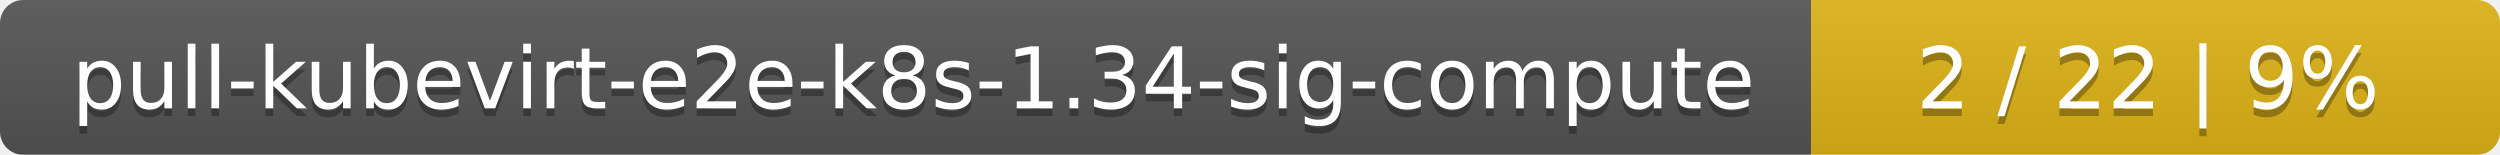
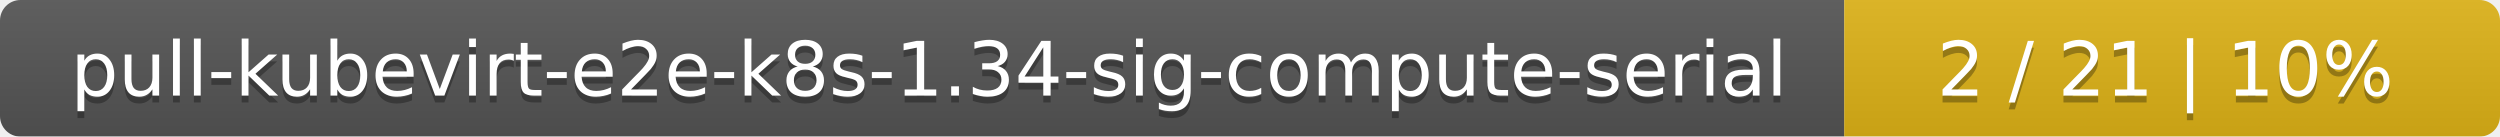
- <svg xmlns="http://www.w3.org/2000/svg" width="323" height="20">
+ <svg xmlns="http://www.w3.org/2000/svg" width="366" height="20">
  <linearGradient id="smooth" x2="0" y2="100%">
    <stop offset="0" stop-color="#bbb" stop-opacity=".1" />
    <stop offset="1" stop-opacity=".1" />
  </linearGradient>
  <mask id="round">
-     <rect width="323" height="20" rx="3" fill="#fff" />
+     <rect width="366" height="20" rx="3" fill="#fff" />
  </mask>
  <g mask="url(#round)">
-     <rect width="234" height="20" fill="#555" />
-     <rect x="234" width="89" height="20" fill="#dfb317" />
-     <rect width="323" height="20" fill="url(#smooth)" />
+     <rect width="270" height="20" fill="#555" />
+     <rect x="270" width="96" height="20" fill="#dfb317" />
+     <rect width="366" height="20" fill="url(#smooth)" />
  </g>
  <g fill="#fff" text-anchor="middle" font-family="DejaVu Sans,Verdana,Geneva,sans-serif" font-size="11">
-     <text x="118" y="15" fill="#010101" fill-opacity=".3">pull-kubevirt-e2e-k8s-1.34-sig-compute</text>
-     <text x="118" y="14">pull-kubevirt-e2e-k8s-1.34-sig-compute</text>
-     <text x="277.5" y="15" fill="#010101" fill-opacity=".3">2 / 22    |    9%</text>
-     <text x="277.5" y="14">2 / 22    |    9%</text>
+     <text x="136" y="15" fill="#010101" fill-opacity=".3">pull-kubevirt-e2e-k8s-1.34-sig-compute-serial</text>
+     <text x="136" y="14">pull-kubevirt-e2e-k8s-1.34-sig-compute-serial</text>
+     <text x="317" y="15" fill="#010101" fill-opacity=".3">2 / 21    |    10%</text>
+     <text x="317" y="14">2 / 21    |    10%</text>
  </g>
</svg>
